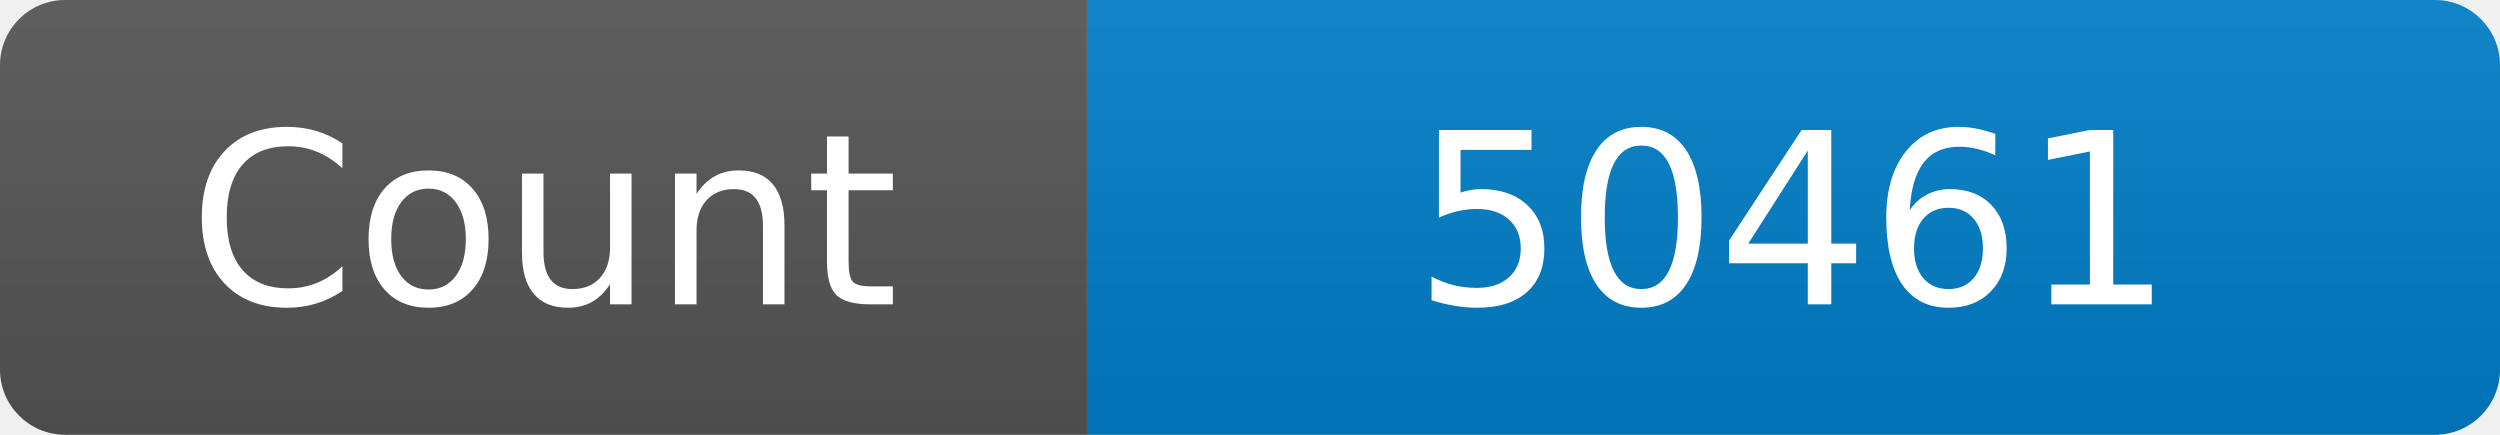
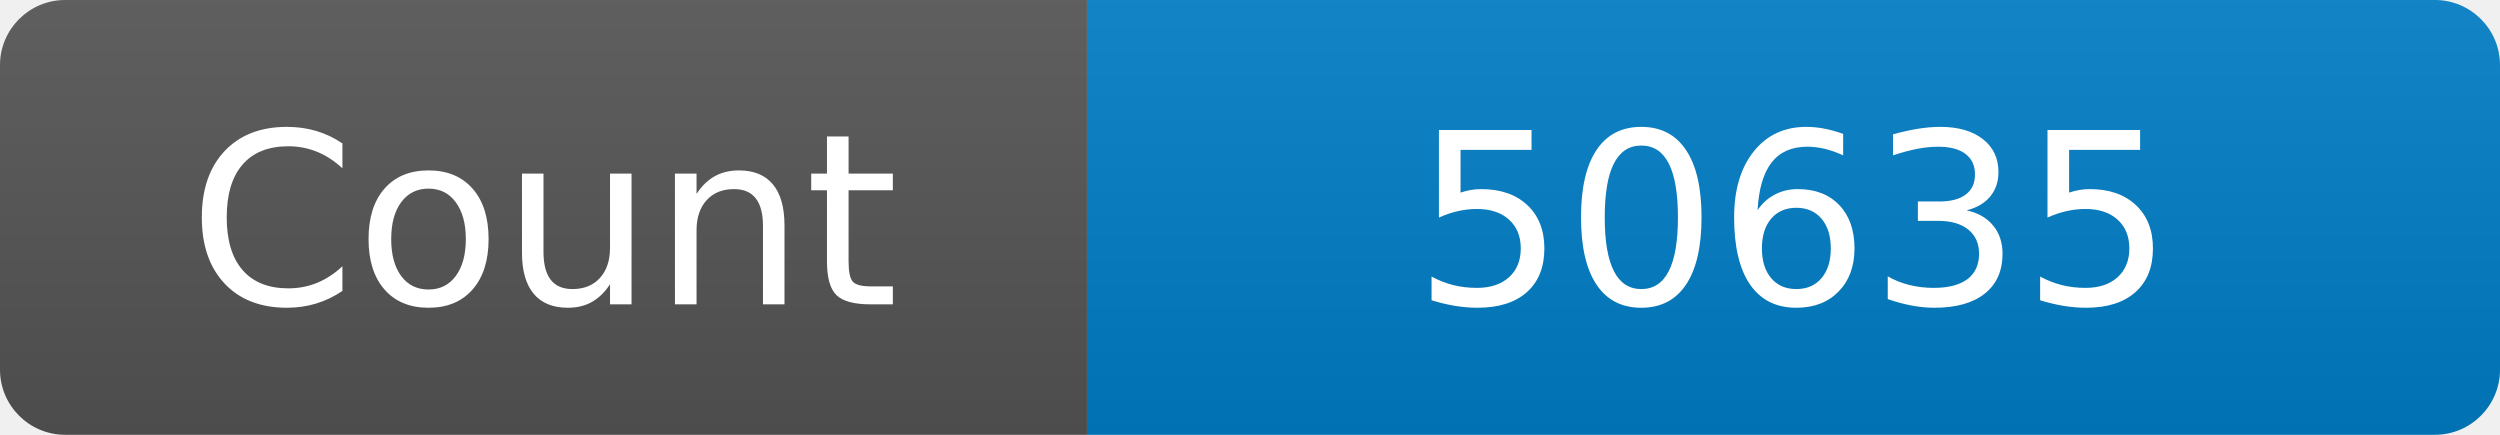
<svg xmlns="http://www.w3.org/2000/svg" width="115" height="20" role="img" aria-label="Maintained?: yes">
  <linearGradient id="s" x2="0" y2="100%">
    <stop offset="0" stop-color="#bbb" stop-opacity=".1" />
    <stop offset="1" stop-opacity=".1" />
  </linearGradient>
  <clipPath id="r">
    <rect width="115" height="20" rx="3" fill="#fff" />
  </clipPath>
  <g clip-path="url(#r)">
    <rect width="50" height="20" fill="#555" />
    <rect x="50" width="160" height="20" fill="#007ec6" />
    <rect width="115" height="20" fill="url(#s)" />
  </g>
  <g fill="#fff" text-anchor="middle" font-family="Verdana,Geneva,DejaVu Sans,sans-serif" font-size="110">
    <text x="250" y="140" transform="scale(.1)" fill="#fff">Count</text>
-     <text x="825" y="140" transform="scale(.1)" fill="#fff">50461</text>
+     <text x="825" y="140" transform="scale(.1)" fill="#fff">50635</text>
  </g>
</svg>
